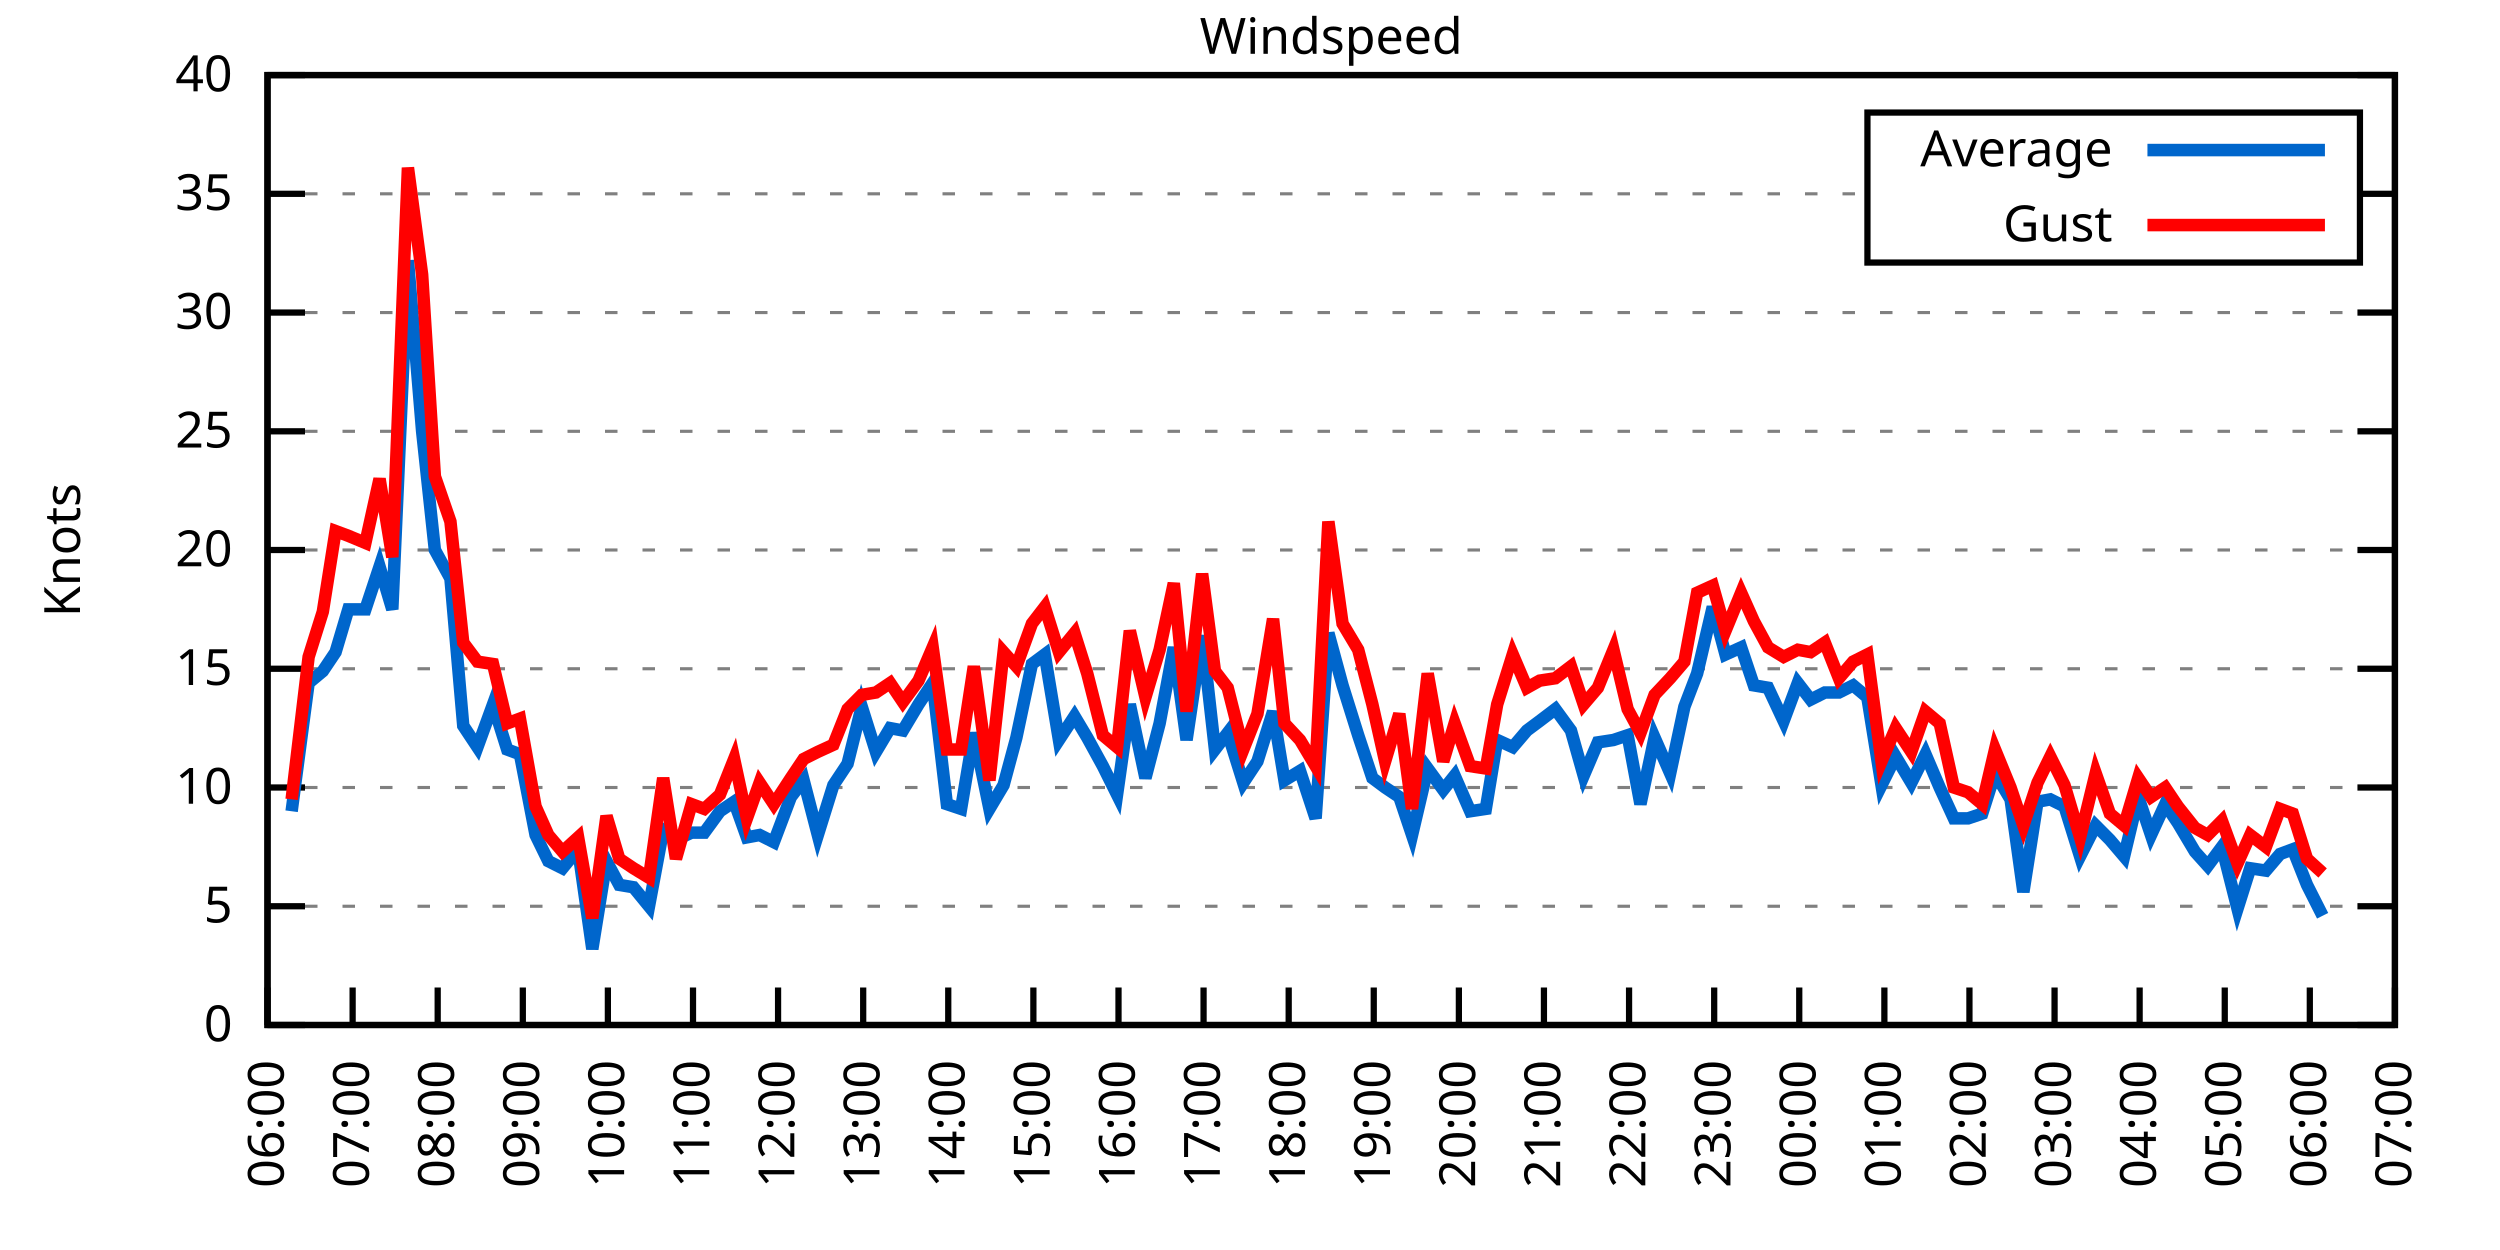
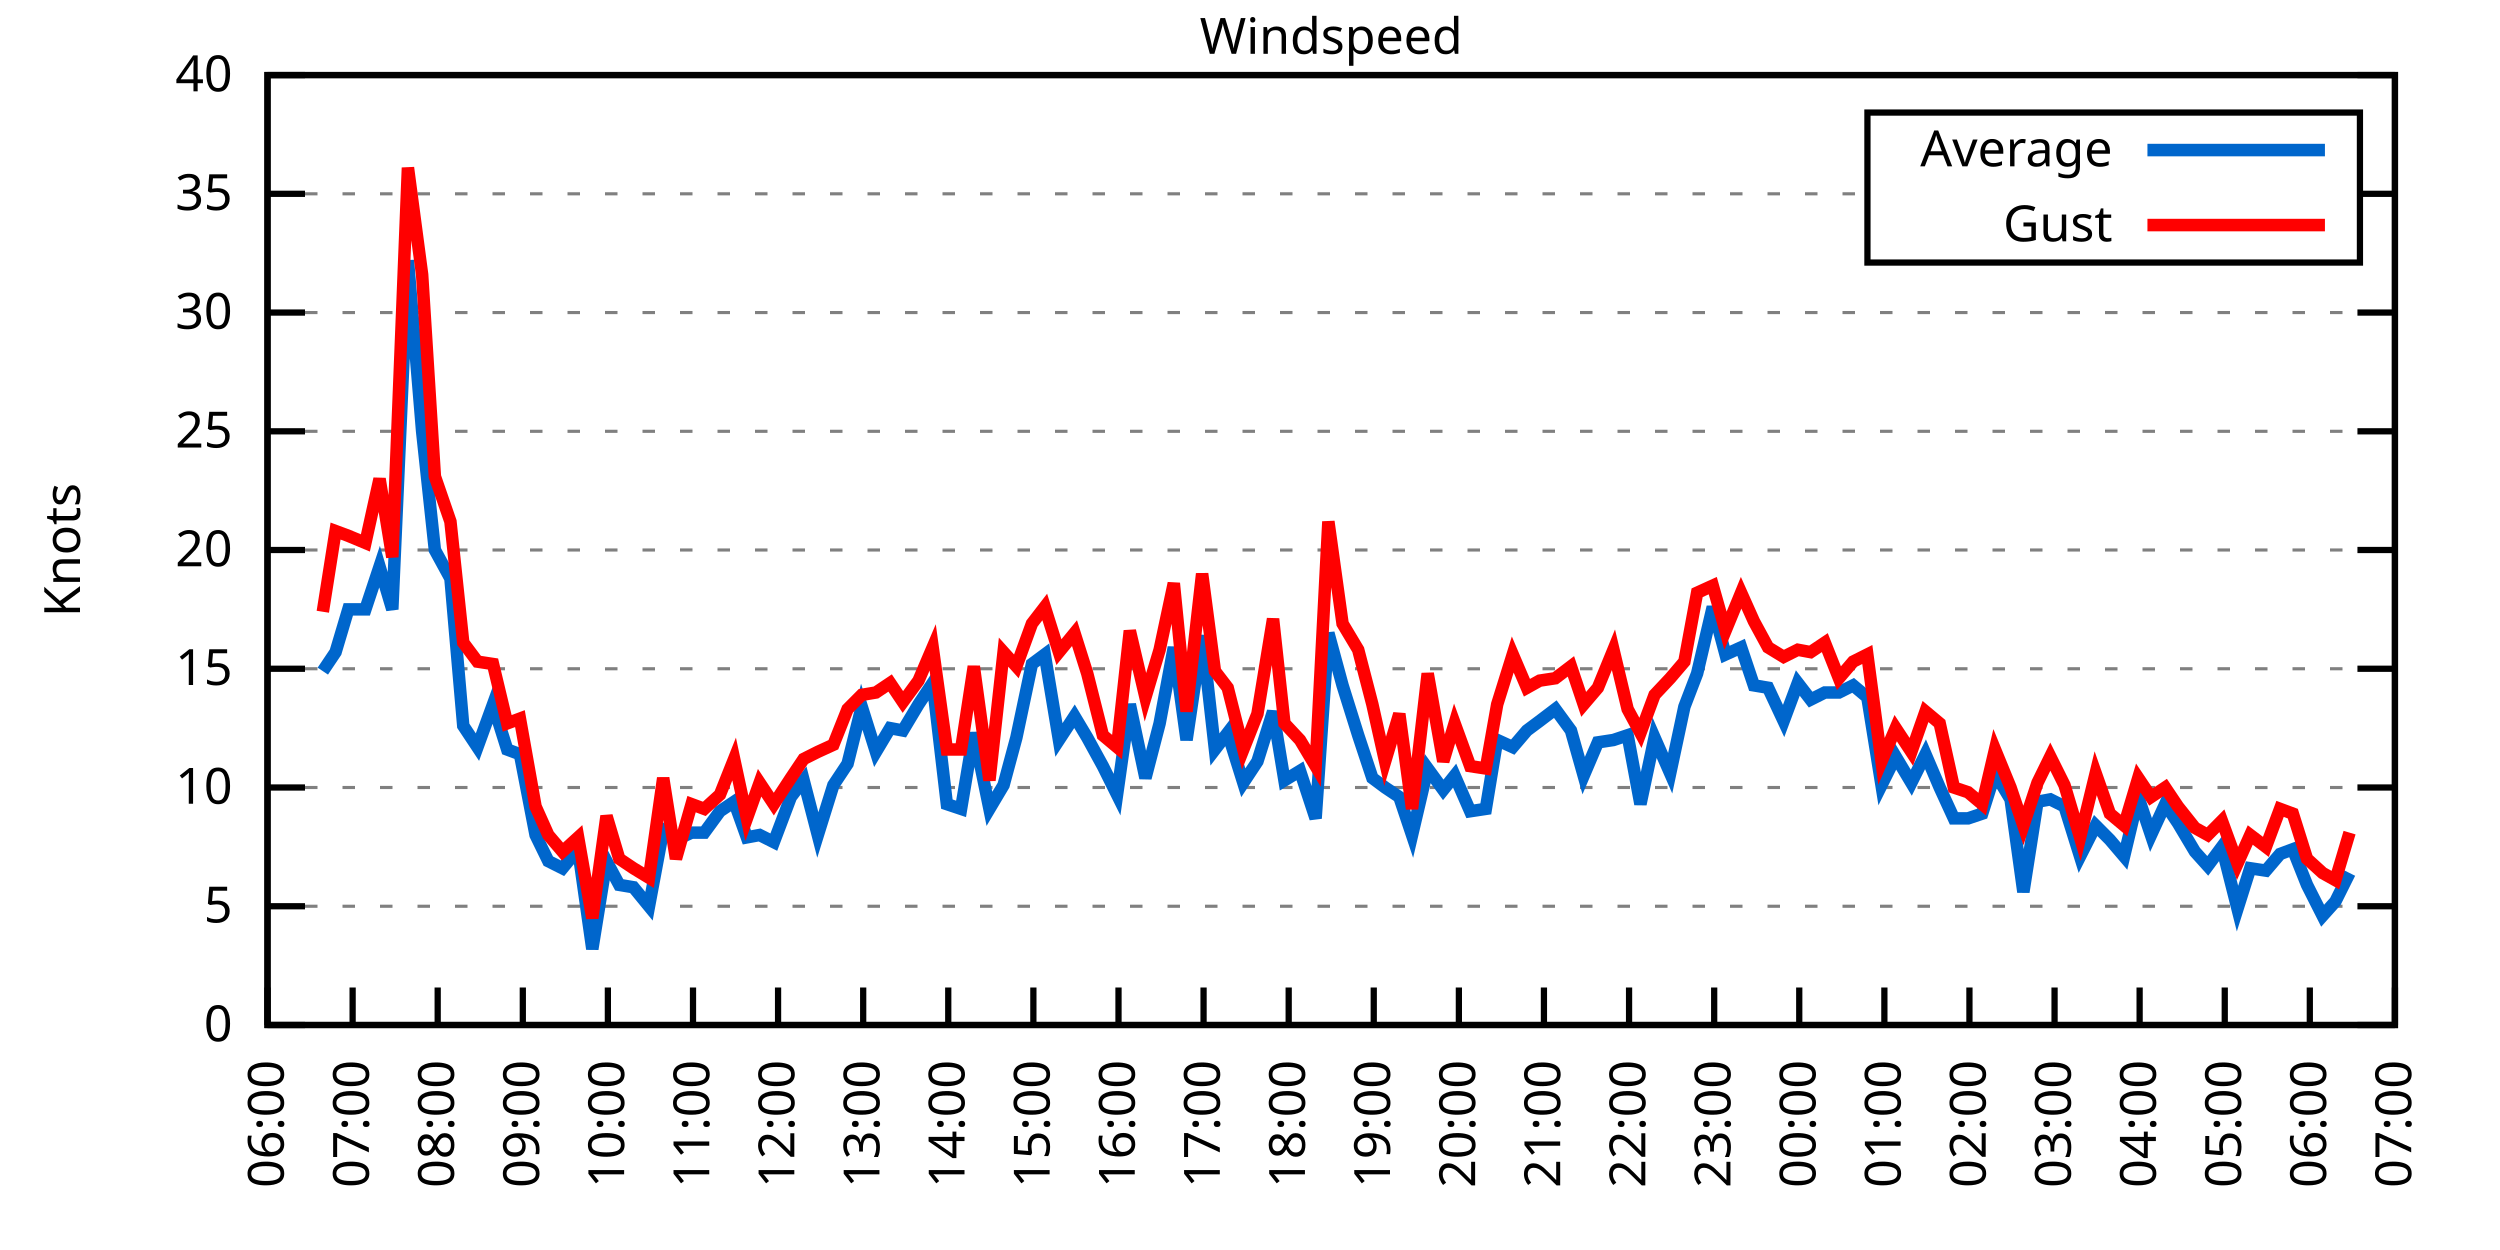
<svg xmlns="http://www.w3.org/2000/svg" xmlns:xlink="http://www.w3.org/1999/xlink" width="400" height="200" viewBox="0 0 400 200">
  <g id="gnuplot_canvas">
    <rect x="0" y="0" width="400" height="200" fill="none" />
    <defs>
      <circle id="gpDot" r="0.5" stroke-width="0.5" stroke="currentColor" />
      <path id="gpPt0" stroke-width="0.333" stroke="currentColor" d="M-1,0 h2 M0,-1 v2" />
      <path id="gpPt1" stroke-width="0.333" stroke="currentColor" d="M-1,-1 L1,1 M1,-1 L-1,1" />
      <path id="gpPt2" stroke-width="0.333" stroke="currentColor" d="M-1,0 L1,0 M0,-1 L0,1 M-1,-1 L1,1 M-1,1 L1,-1" />
      <rect id="gpPt3" stroke-width="0.333" stroke="currentColor" x="-1" y="-1" width="2" height="2" />
      <rect id="gpPt4" stroke-width="0.333" stroke="currentColor" fill="currentColor" x="-1" y="-1" width="2" height="2" />
      <circle id="gpPt5" stroke-width="0.333" stroke="currentColor" cx="0" cy="0" r="1" />
      <use xlink:href="#gpPt5" id="gpPt6" fill="currentColor" stroke="none" />
      <path id="gpPt7" stroke-width="0.333" stroke="currentColor" d="M0,-1.33 L-1.33,0.67 L1.33,0.67 z" />
      <use xlink:href="#gpPt7" id="gpPt8" fill="currentColor" stroke="none" />
      <use xlink:href="#gpPt7" id="gpPt9" stroke="currentColor" transform="rotate(180)" />
      <use xlink:href="#gpPt9" id="gpPt10" fill="currentColor" stroke="none" />
      <use xlink:href="#gpPt3" id="gpPt11" stroke="currentColor" transform="rotate(45)" />
      <use xlink:href="#gpPt11" id="gpPt12" fill="currentColor" stroke="none" />
      <path id="gpPt13" stroke-width="0.333" stroke="currentColor" d="M0,1.330 L1.265,0.411 L0.782,-1.067 L-0.782,-1.076 L-1.265,0.411 z" />
      <use xlink:href="#gpPt13" id="gpPt14" fill="currentColor" stroke="none" />
      <filter id="textbox" filterUnits="objectBoundingBox" x="0" y="0" height="1" width="1">
        <feFlood flood-color="white" flood-opacity="1" result="bgnd" />
        <feComposite in="SourceGraphic" in2="bgnd" operator="atop" />
      </filter>
      <filter id="greybox" filterUnits="objectBoundingBox" x="0" y="0" height="1" width="1">
        <feFlood flood-color="lightgrey" flood-opacity="1" result="grey" />
        <feComposite in="SourceGraphic" in2="grey" operator="atop" />
      </filter>
    </defs>
    <g fill="none" color="white" stroke="currentColor" stroke-width="1.00" stroke-linecap="butt" stroke-linejoin="miter">
</g>
    <g fill="none" color="black" stroke="currentColor" stroke-width="1.00" stroke-linecap="butt" stroke-linejoin="miter">
      <g stroke="none" shape-rendering="crispEdges">
        <polygon fill="rgb(255, 255, 255)" points="42.80,164.00 383.18,164.00 383.18,12.02 42.80,12.02 " />
      </g>
    </g>
    <g fill="none" color="black" stroke="currentColor" stroke-width="1.00" stroke-linecap="butt" stroke-linejoin="miter">
</g>
    <g fill="none" color="black" stroke="black" stroke-width="0.50" stroke-linecap="butt" stroke-linejoin="miter">
</g>
    <g fill="none" color="gray" stroke="currentColor" stroke-width="0.50" stroke-linecap="butt" stroke-linejoin="miter">
      <path stroke="gray" stroke-dasharray="2,4" class="gridline" d="M42.80,164.00 L383.19,164.00  " />
    </g>
    <g fill="none" color="gray" stroke="gray" stroke-width="1.00" stroke-linecap="butt" stroke-linejoin="miter">
</g>
    <g fill="none" color="black" stroke="currentColor" stroke-width="1.00" stroke-linecap="butt" stroke-linejoin="miter">
      <path stroke="black" d="M42.80,164.00 L48.80,164.00 M383.19,164.00 L377.19,164.00  " />
      <g transform="translate(37.20,166.60)" stroke="none" fill="black" font-family="Sans" font-size="8.00" text-anchor="end">
        <text>
          <tspan font-family="Sans"> 0</tspan>
        </text>
      </g>
    </g>
    <g fill="none" color="black" stroke="currentColor" stroke-width="1.00" stroke-linecap="butt" stroke-linejoin="miter">
</g>
    <g fill="none" color="black" stroke="black" stroke-width="0.50" stroke-linecap="butt" stroke-linejoin="miter">
</g>
    <g fill="none" color="gray" stroke="currentColor" stroke-width="0.50" stroke-linecap="butt" stroke-linejoin="miter">
      <path stroke="gray" stroke-dasharray="2,4" class="gridline" d="M42.80,145.00 L383.19,145.00  " />
    </g>
    <g fill="none" color="gray" stroke="gray" stroke-width="1.00" stroke-linecap="butt" stroke-linejoin="miter">
</g>
    <g fill="none" color="black" stroke="currentColor" stroke-width="1.00" stroke-linecap="butt" stroke-linejoin="miter">
      <path stroke="black" d="M42.80,145.00 L48.80,145.00 M383.19,145.00 L377.19,145.00  " />
      <g transform="translate(37.20,147.60)" stroke="none" fill="black" font-family="Sans" font-size="8.00" text-anchor="end">
        <text>
          <tspan font-family="Sans"> 5</tspan>
        </text>
      </g>
    </g>
    <g fill="none" color="black" stroke="currentColor" stroke-width="1.00" stroke-linecap="butt" stroke-linejoin="miter">
</g>
    <g fill="none" color="black" stroke="black" stroke-width="0.50" stroke-linecap="butt" stroke-linejoin="miter">
</g>
    <g fill="none" color="gray" stroke="currentColor" stroke-width="0.50" stroke-linecap="butt" stroke-linejoin="miter">
      <path stroke="gray" stroke-dasharray="2,4" class="gridline" d="M42.80,126.00 L383.19,126.00  " />
    </g>
    <g fill="none" color="gray" stroke="gray" stroke-width="1.00" stroke-linecap="butt" stroke-linejoin="miter">
</g>
    <g fill="none" color="black" stroke="currentColor" stroke-width="1.00" stroke-linecap="butt" stroke-linejoin="miter">
      <path stroke="black" d="M42.80,126.00 L48.80,126.00 M383.19,126.00 L377.19,126.00  " />
      <g transform="translate(37.20,128.60)" stroke="none" fill="black" font-family="Sans" font-size="8.00" text-anchor="end">
        <text>
          <tspan font-family="Sans"> 10</tspan>
        </text>
      </g>
    </g>
    <g fill="none" color="black" stroke="currentColor" stroke-width="1.00" stroke-linecap="butt" stroke-linejoin="miter">
</g>
    <g fill="none" color="black" stroke="black" stroke-width="0.50" stroke-linecap="butt" stroke-linejoin="miter">
</g>
    <g fill="none" color="gray" stroke="currentColor" stroke-width="0.50" stroke-linecap="butt" stroke-linejoin="miter">
      <path stroke="gray" stroke-dasharray="2,4" class="gridline" d="M42.80,107.00 L383.19,107.00  " />
    </g>
    <g fill="none" color="gray" stroke="gray" stroke-width="1.00" stroke-linecap="butt" stroke-linejoin="miter">
</g>
    <g fill="none" color="black" stroke="currentColor" stroke-width="1.00" stroke-linecap="butt" stroke-linejoin="miter">
      <path stroke="black" d="M42.80,107.00 L48.80,107.00 M383.19,107.00 L377.19,107.00  " />
      <g transform="translate(37.20,109.60)" stroke="none" fill="black" font-family="Sans" font-size="8.00" text-anchor="end">
        <text>
          <tspan font-family="Sans"> 15</tspan>
        </text>
      </g>
    </g>
    <g fill="none" color="black" stroke="currentColor" stroke-width="1.00" stroke-linecap="butt" stroke-linejoin="miter">
</g>
    <g fill="none" color="black" stroke="black" stroke-width="0.50" stroke-linecap="butt" stroke-linejoin="miter">
</g>
    <g fill="none" color="gray" stroke="currentColor" stroke-width="0.50" stroke-linecap="butt" stroke-linejoin="miter">
      <path stroke="gray" stroke-dasharray="2,4" class="gridline" d="M42.80,88.00 L383.19,88.00  " />
    </g>
    <g fill="none" color="gray" stroke="gray" stroke-width="1.00" stroke-linecap="butt" stroke-linejoin="miter">
</g>
    <g fill="none" color="black" stroke="currentColor" stroke-width="1.00" stroke-linecap="butt" stroke-linejoin="miter">
      <path stroke="black" d="M42.80,88.00 L48.80,88.00 M383.19,88.00 L377.19,88.00  " />
      <g transform="translate(37.20,90.60)" stroke="none" fill="black" font-family="Sans" font-size="8.00" text-anchor="end">
        <text>
          <tspan font-family="Sans"> 20</tspan>
        </text>
      </g>
    </g>
    <g fill="none" color="black" stroke="currentColor" stroke-width="1.00" stroke-linecap="butt" stroke-linejoin="miter">
</g>
    <g fill="none" color="black" stroke="black" stroke-width="0.50" stroke-linecap="butt" stroke-linejoin="miter">
</g>
    <g fill="none" color="gray" stroke="currentColor" stroke-width="0.50" stroke-linecap="butt" stroke-linejoin="miter">
      <path stroke="gray" stroke-dasharray="2,4" class="gridline" d="M42.80,69.01 L383.19,69.01  " />
    </g>
    <g fill="none" color="gray" stroke="gray" stroke-width="1.00" stroke-linecap="butt" stroke-linejoin="miter">
</g>
    <g fill="none" color="black" stroke="currentColor" stroke-width="1.00" stroke-linecap="butt" stroke-linejoin="miter">
      <path stroke="black" d="M42.80,69.01 L48.80,69.01 M383.19,69.01 L377.19,69.01  " />
      <g transform="translate(37.20,71.61)" stroke="none" fill="black" font-family="Sans" font-size="8.00" text-anchor="end">
        <text>
          <tspan font-family="Sans"> 25</tspan>
        </text>
      </g>
    </g>
    <g fill="none" color="black" stroke="currentColor" stroke-width="1.00" stroke-linecap="butt" stroke-linejoin="miter">
</g>
    <g fill="none" color="black" stroke="black" stroke-width="0.50" stroke-linecap="butt" stroke-linejoin="miter">
</g>
    <g fill="none" color="gray" stroke="currentColor" stroke-width="0.50" stroke-linecap="butt" stroke-linejoin="miter">
      <path stroke="gray" stroke-dasharray="2,4" class="gridline" d="M42.80,50.01 L383.19,50.01  " />
    </g>
    <g fill="none" color="gray" stroke="gray" stroke-width="1.00" stroke-linecap="butt" stroke-linejoin="miter">
</g>
    <g fill="none" color="black" stroke="currentColor" stroke-width="1.00" stroke-linecap="butt" stroke-linejoin="miter">
      <path stroke="black" d="M42.80,50.01 L48.80,50.01 M383.19,50.01 L377.19,50.01  " />
      <g transform="translate(37.20,52.61)" stroke="none" fill="black" font-family="Sans" font-size="8.00" text-anchor="end">
        <text>
          <tspan font-family="Sans"> 30</tspan>
        </text>
      </g>
    </g>
    <g fill="none" color="black" stroke="currentColor" stroke-width="1.00" stroke-linecap="butt" stroke-linejoin="miter">
</g>
    <g fill="none" color="black" stroke="black" stroke-width="0.50" stroke-linecap="butt" stroke-linejoin="miter">
</g>
    <g fill="none" color="gray" stroke="currentColor" stroke-width="0.50" stroke-linecap="butt" stroke-linejoin="miter">
      <path stroke="gray" stroke-dasharray="2,4" class="gridline" d="M42.80,31.01 L298.79,31.01 M377.59,31.01 L383.19,31.01  " />
    </g>
    <g fill="none" color="gray" stroke="gray" stroke-width="1.00" stroke-linecap="butt" stroke-linejoin="miter">
</g>
    <g fill="none" color="black" stroke="currentColor" stroke-width="1.00" stroke-linecap="butt" stroke-linejoin="miter">
      <path stroke="black" d="M42.80,31.01 L48.80,31.01 M383.19,31.01 L377.19,31.01  " />
      <g transform="translate(37.20,33.61)" stroke="none" fill="black" font-family="Sans" font-size="8.00" text-anchor="end">
        <text>
          <tspan font-family="Sans"> 35</tspan>
        </text>
      </g>
    </g>
    <g fill="none" color="black" stroke="currentColor" stroke-width="1.00" stroke-linecap="butt" stroke-linejoin="miter">
</g>
    <g fill="none" color="black" stroke="black" stroke-width="0.50" stroke-linecap="butt" stroke-linejoin="miter">
</g>
    <g fill="none" color="gray" stroke="currentColor" stroke-width="0.50" stroke-linecap="butt" stroke-linejoin="miter">
      <path stroke="gray" stroke-dasharray="2,4" class="gridline" d="M42.80,12.01 L383.19,12.01  " />
    </g>
    <g fill="none" color="gray" stroke="gray" stroke-width="1.00" stroke-linecap="butt" stroke-linejoin="miter">
</g>
    <g fill="none" color="black" stroke="currentColor" stroke-width="1.00" stroke-linecap="butt" stroke-linejoin="miter">
      <path stroke="black" d="M42.80,12.01 L48.80,12.01 M383.19,12.01 L377.19,12.01  " />
      <g transform="translate(37.20,14.61)" stroke="none" fill="black" font-family="Sans" font-size="8.00" text-anchor="end">
        <text>
          <tspan font-family="Sans"> 40</tspan>
        </text>
      </g>
    </g>
    <g fill="none" color="black" stroke="currentColor" stroke-width="1.00" stroke-linecap="butt" stroke-linejoin="miter">
      <path stroke="black" d="M42.80,164.00 L42.80,158.00  " />
      <g transform="translate(45.40,169.60) rotate(270.00)" stroke="none" fill="black" font-family="Sans" font-size="8.00" text-anchor="end">
        <text>
          <tspan font-family="Sans">06:00</tspan>
        </text>
      </g>
    </g>
    <g fill="none" color="black" stroke="currentColor" stroke-width="1.00" stroke-linecap="butt" stroke-linejoin="miter">
      <path stroke="black" d="M56.42,164.00 L56.42,158.00  " />
      <g transform="translate(59.02,169.60) rotate(270.00)" stroke="none" fill="black" font-family="Sans" font-size="8.00" text-anchor="end">
        <text>
          <tspan font-family="Sans">07:00</tspan>
        </text>
      </g>
    </g>
    <g fill="none" color="black" stroke="currentColor" stroke-width="1.00" stroke-linecap="butt" stroke-linejoin="miter">
      <path stroke="black" d="M70.03,164.00 L70.03,158.00  " />
      <g transform="translate(72.63,169.60) rotate(270.00)" stroke="none" fill="black" font-family="Sans" font-size="8.00" text-anchor="end">
        <text>
          <tspan font-family="Sans">08:00</tspan>
        </text>
      </g>
    </g>
    <g fill="none" color="black" stroke="currentColor" stroke-width="1.00" stroke-linecap="butt" stroke-linejoin="miter">
      <path stroke="black" d="M83.65,164.00 L83.65,158.00  " />
      <g transform="translate(86.25,169.60) rotate(270.00)" stroke="none" fill="black" font-family="Sans" font-size="8.00" text-anchor="end">
        <text>
          <tspan font-family="Sans">09:00</tspan>
        </text>
      </g>
    </g>
    <g fill="none" color="black" stroke="currentColor" stroke-width="1.00" stroke-linecap="butt" stroke-linejoin="miter">
      <path stroke="black" d="M97.26,164.00 L97.26,158.00  " />
      <g transform="translate(99.86,169.60) rotate(270.00)" stroke="none" fill="black" font-family="Sans" font-size="8.00" text-anchor="end">
        <text>
          <tspan font-family="Sans">10:00</tspan>
        </text>
      </g>
    </g>
    <g fill="none" color="black" stroke="currentColor" stroke-width="1.00" stroke-linecap="butt" stroke-linejoin="miter">
      <path stroke="black" d="M110.88,164.00 L110.88,158.00  " />
      <g transform="translate(113.48,169.60) rotate(270.00)" stroke="none" fill="black" font-family="Sans" font-size="8.00" text-anchor="end">
        <text>
          <tspan font-family="Sans">11:00</tspan>
        </text>
      </g>
    </g>
    <g fill="none" color="black" stroke="currentColor" stroke-width="1.00" stroke-linecap="butt" stroke-linejoin="miter">
      <path stroke="black" d="M124.49,164.00 L124.49,158.00  " />
      <g transform="translate(127.09,169.60) rotate(270.00)" stroke="none" fill="black" font-family="Sans" font-size="8.00" text-anchor="end">
        <text>
          <tspan font-family="Sans">12:00</tspan>
        </text>
      </g>
    </g>
    <g fill="none" color="black" stroke="currentColor" stroke-width="1.00" stroke-linecap="butt" stroke-linejoin="miter">
      <path stroke="black" d="M138.11,164.00 L138.11,158.00  " />
      <g transform="translate(140.71,169.60) rotate(270.00)" stroke="none" fill="black" font-family="Sans" font-size="8.00" text-anchor="end">
        <text>
          <tspan font-family="Sans">13:00</tspan>
        </text>
      </g>
    </g>
    <g fill="none" color="black" stroke="currentColor" stroke-width="1.00" stroke-linecap="butt" stroke-linejoin="miter">
      <path stroke="black" d="M151.72,164.00 L151.72,158.00  " />
      <g transform="translate(154.32,169.60) rotate(270.00)" stroke="none" fill="black" font-family="Sans" font-size="8.00" text-anchor="end">
        <text>
          <tspan font-family="Sans">14:00</tspan>
        </text>
      </g>
    </g>
    <g fill="none" color="black" stroke="currentColor" stroke-width="1.00" stroke-linecap="butt" stroke-linejoin="miter">
      <path stroke="black" d="M165.34,164.00 L165.34,158.00  " />
      <g transform="translate(167.94,169.60) rotate(270.00)" stroke="none" fill="black" font-family="Sans" font-size="8.00" text-anchor="end">
        <text>
          <tspan font-family="Sans">15:00</tspan>
        </text>
      </g>
    </g>
    <g fill="none" color="black" stroke="currentColor" stroke-width="1.00" stroke-linecap="butt" stroke-linejoin="miter">
      <path stroke="black" d="M178.96,164.00 L178.96,158.00  " />
      <g transform="translate(181.56,169.60) rotate(270.00)" stroke="none" fill="black" font-family="Sans" font-size="8.00" text-anchor="end">
        <text>
          <tspan font-family="Sans">16:00</tspan>
        </text>
      </g>
    </g>
    <g fill="none" color="black" stroke="currentColor" stroke-width="1.00" stroke-linecap="butt" stroke-linejoin="miter">
      <path stroke="black" d="M192.57,164.00 L192.57,158.00  " />
      <g transform="translate(195.17,169.60) rotate(270.00)" stroke="none" fill="black" font-family="Sans" font-size="8.00" text-anchor="end">
        <text>
          <tspan font-family="Sans">17:00</tspan>
        </text>
      </g>
    </g>
    <g fill="none" color="black" stroke="currentColor" stroke-width="1.00" stroke-linecap="butt" stroke-linejoin="miter">
      <path stroke="black" d="M206.19,164.00 L206.19,158.00  " />
      <g transform="translate(208.79,169.60) rotate(270.00)" stroke="none" fill="black" font-family="Sans" font-size="8.00" text-anchor="end">
        <text>
          <tspan font-family="Sans">18:00</tspan>
        </text>
      </g>
    </g>
    <g fill="none" color="black" stroke="currentColor" stroke-width="1.00" stroke-linecap="butt" stroke-linejoin="miter">
      <path stroke="black" d="M219.80,164.00 L219.80,158.00  " />
      <g transform="translate(222.40,169.60) rotate(270.00)" stroke="none" fill="black" font-family="Sans" font-size="8.00" text-anchor="end">
        <text>
          <tspan font-family="Sans">19:00</tspan>
        </text>
      </g>
    </g>
    <g fill="none" color="black" stroke="currentColor" stroke-width="1.00" stroke-linecap="butt" stroke-linejoin="miter">
      <path stroke="black" d="M233.42,164.00 L233.42,158.00  " />
      <g transform="translate(236.02,169.60) rotate(270.00)" stroke="none" fill="black" font-family="Sans" font-size="8.00" text-anchor="end">
        <text>
          <tspan font-family="Sans">20:00</tspan>
        </text>
      </g>
    </g>
    <g fill="none" color="black" stroke="currentColor" stroke-width="1.00" stroke-linecap="butt" stroke-linejoin="miter">
      <path stroke="black" d="M247.03,164.00 L247.03,158.00  " />
      <g transform="translate(249.63,169.60) rotate(270.00)" stroke="none" fill="black" font-family="Sans" font-size="8.00" text-anchor="end">
        <text>
          <tspan font-family="Sans">21:00</tspan>
        </text>
      </g>
    </g>
    <g fill="none" color="black" stroke="currentColor" stroke-width="1.00" stroke-linecap="butt" stroke-linejoin="miter">
      <path stroke="black" d="M260.65,164.00 L260.65,158.00  " />
      <g transform="translate(263.25,169.60) rotate(270.00)" stroke="none" fill="black" font-family="Sans" font-size="8.00" text-anchor="end">
        <text>
          <tspan font-family="Sans">22:00</tspan>
        </text>
      </g>
    </g>
    <g fill="none" color="black" stroke="currentColor" stroke-width="1.00" stroke-linecap="butt" stroke-linejoin="miter">
      <path stroke="black" d="M274.27,164.00 L274.27,158.00  " />
      <g transform="translate(276.87,169.60) rotate(270.00)" stroke="none" fill="black" font-family="Sans" font-size="8.00" text-anchor="end">
        <text>
          <tspan font-family="Sans">23:00</tspan>
        </text>
      </g>
    </g>
    <g fill="none" color="black" stroke="currentColor" stroke-width="1.00" stroke-linecap="butt" stroke-linejoin="miter">
      <path stroke="black" d="M287.88,164.00 L287.88,158.00  " />
      <g transform="translate(290.48,169.60) rotate(270.00)" stroke="none" fill="black" font-family="Sans" font-size="8.00" text-anchor="end">
        <text>
          <tspan font-family="Sans">00:00</tspan>
        </text>
      </g>
    </g>
    <g fill="none" color="black" stroke="currentColor" stroke-width="1.00" stroke-linecap="butt" stroke-linejoin="miter">
      <path stroke="black" d="M301.50,164.00 L301.50,158.00  " />
      <g transform="translate(304.10,169.60) rotate(270.00)" stroke="none" fill="black" font-family="Sans" font-size="8.00" text-anchor="end">
        <text>
          <tspan font-family="Sans">01:00</tspan>
        </text>
      </g>
    </g>
    <g fill="none" color="black" stroke="currentColor" stroke-width="1.00" stroke-linecap="butt" stroke-linejoin="miter">
      <path stroke="black" d="M315.11,164.00 L315.11,158.00  " />
      <g transform="translate(317.71,169.60) rotate(270.00)" stroke="none" fill="black" font-family="Sans" font-size="8.00" text-anchor="end">
        <text>
          <tspan font-family="Sans">02:00</tspan>
        </text>
      </g>
    </g>
    <g fill="none" color="black" stroke="currentColor" stroke-width="1.00" stroke-linecap="butt" stroke-linejoin="miter">
      <path stroke="black" d="M328.73,164.00 L328.73,158.00  " />
      <g transform="translate(331.33,169.60) rotate(270.00)" stroke="none" fill="black" font-family="Sans" font-size="8.00" text-anchor="end">
        <text>
          <tspan font-family="Sans">03:00</tspan>
        </text>
      </g>
    </g>
    <g fill="none" color="black" stroke="currentColor" stroke-width="1.00" stroke-linecap="butt" stroke-linejoin="miter">
      <path stroke="black" d="M342.34,164.00 L342.34,158.00  " />
      <g transform="translate(344.94,169.60) rotate(270.00)" stroke="none" fill="black" font-family="Sans" font-size="8.00" text-anchor="end">
        <text>
          <tspan font-family="Sans">04:00</tspan>
        </text>
      </g>
    </g>
    <g fill="none" color="black" stroke="currentColor" stroke-width="1.00" stroke-linecap="butt" stroke-linejoin="miter">
      <path stroke="black" d="M355.96,164.00 L355.96,158.00  " />
      <g transform="translate(358.56,169.60) rotate(270.00)" stroke="none" fill="black" font-family="Sans" font-size="8.00" text-anchor="end">
        <text>
          <tspan font-family="Sans">05:00</tspan>
        </text>
      </g>
    </g>
    <g fill="none" color="black" stroke="currentColor" stroke-width="1.00" stroke-linecap="butt" stroke-linejoin="miter">
      <path stroke="black" d="M369.57,164.00 L369.57,158.00  " />
      <g transform="translate(372.17,169.60) rotate(270.00)" stroke="none" fill="black" font-family="Sans" font-size="8.00" text-anchor="end">
        <text>
          <tspan font-family="Sans">06:00</tspan>
        </text>
      </g>
    </g>
    <g fill="none" color="black" stroke="currentColor" stroke-width="1.00" stroke-linecap="butt" stroke-linejoin="miter">
      <path stroke="black" d="M383.19,164.00 L383.19,158.00  " />
      <g transform="translate(385.79,169.60) rotate(270.00)" stroke="none" fill="black" font-family="Sans" font-size="8.00" text-anchor="end">
        <text>
          <tspan font-family="Sans">07:00</tspan>
        </text>
      </g>
    </g>
    <g fill="none" color="black" stroke="currentColor" stroke-width="1.00" stroke-linecap="butt" stroke-linejoin="miter">
</g>
    <g fill="none" color="black" stroke="currentColor" stroke-width="1.00" stroke-linecap="butt" stroke-linejoin="miter">
      <path stroke="black" d="M42.80,12.01 L42.80,164.00 L383.19,164.00 L383.19,12.01 L42.80,12.01 Z  " />
    </g>
    <g fill="none" color="black" stroke="currentColor" stroke-width="1.00" stroke-linecap="butt" stroke-linejoin="miter">
</g>
    <g fill="none" color="black" stroke="currentColor" stroke-width="1.00" stroke-linecap="butt" stroke-linejoin="miter">
      <path stroke="black" d="M298.79,42.01 L298.79,18.01 L377.59,18.01 L377.59,42.01 L298.79,42.01 Z  " />
    </g>
    <g id="Windspeed_plot_1">
      <g fill="none" color="white" stroke="black" stroke-width="2.00" stroke-linecap="butt" stroke-linejoin="miter">
</g>
      <g fill="none" color="black" stroke="currentColor" stroke-width="2.00" stroke-linecap="butt" stroke-linejoin="miter">
        <g transform="translate(337.99,26.61)" stroke="none" fill="black" font-family="Sans" font-size="8.00" text-anchor="end">
          <text>
            <tspan font-family="Sans">Average</tspan>
          </text>
        </g>
      </g>
      <g fill="none" color="black" stroke="currentColor" stroke-width="2.00" stroke-linecap="butt" stroke-linejoin="miter">
-         <path stroke="rgb(  0, 102, 204)" d="M343.59,24.01 L371.99,24.01 M46.66,129.80 L49.38,109.28 L51.65,107.38 L53.69,104.34 L55.73,97.50 L58.46,97.50   L60.73,90.66 L62.77,97.50 L65.27,41.65 L67.54,69.01 L69.58,88.00 L72.07,92.56 L74.12,116.12 L76.39,119.54   L78.88,112.70 L81.15,119.92 L83.19,120.68 L85.69,133.60 L87.73,137.78 L90.00,138.92 L92.50,135.88 L94.77,151.84   L97.04,137.78 L99.08,141.58 L101.35,141.96 L103.84,145.00 L106.11,132.84 L108.15,134.36 L110.65,133.22 L112.69,133.22   L115.19,129.80 L117.46,128.28 L119.50,133.98 L121.54,133.60 L123.81,134.74 L126.54,127.52 L128.58,124.86 L130.85,133.60   L133.34,125.62 L135.61,122.20 L137.88,113.08 L140.15,120.30 L142.42,116.50 L144.46,116.88 L146.96,112.70 L149.23,109.28   L151.50,128.66 L153.77,129.42 L155.81,117.26 L158.31,129.42 L160.57,125.62 L162.62,118.02 L165.11,106.24 L167.16,104.72   L169.43,118.40 L171.92,114.60 L173.96,118.02 L176.46,122.58 L178.73,127.14 L180.77,112.70 L183.27,124.48 L185.54,115.74   L187.81,103.58 L189.85,118.40 L192.34,101.68 L194.39,119.92 L196.43,117.26 L198.93,125.24 L201.19,121.82 L203.69,113.84   L205.51,124.86 L208.00,123.34 L210.50,130.94 L212.54,101.30 L214.81,109.66 L217.31,117.64 L219.58,124.48 L221.62,126.00   L223.89,127.52 L225.93,133.60 L228.43,122.96 L230.92,126.38 L232.74,124.10 L235.23,129.80 L237.73,129.42 L239.55,118.40   L242.04,119.54 L244.31,116.88 L246.35,115.36 L248.85,113.46 L251.35,116.88 L253.39,124.10 L255.66,118.78 L258.15,118.40   L260.42,117.64 L262.47,128.66 L264.73,118.02 L267.23,123.72 L269.50,113.08 L271.54,107.76 L274.04,97.12 L276.08,104.72   L278.58,103.58 L280.62,109.66 L282.89,110.04 L285.38,115.36 L287.65,109.28 L289.70,111.94 L291.97,110.80 L294.23,110.80   L296.50,109.66 L298.77,111.56 L301.04,125.62 L303.31,121.06 L305.81,125.24 L308.08,120.68 L310.35,126.00 L312.62,130.94   L314.89,130.94 L317.15,130.18 L319.20,123.72 L321.69,127.90 L323.74,142.72 L326.00,128.28 L328.05,127.90 L330.32,129.04   L332.81,137.02 L335.31,132.08 L337.58,134.36 L339.85,137.02 L342.12,127.52 L344.16,133.60 L346.43,128.66 L348.47,131.70   L351.19,136.26 L353.24,138.54 L355.50,135.50 L358.00,145.38 L360.04,138.92 L362.54,139.30 L364.81,136.64 L366.85,135.88   L369.12,141.58 L371.62,146.52  " />
+         <path stroke="rgb(  0, 102, 204)" d="M343.59,24.01 L371.99,24.01 M51.65,107.38 L53.69,104.34 L55.73,97.50 L58.46,97.50 L60.73,90.66 L62.77,97.50   L65.27,41.65 L67.54,69.01 L69.58,88.00 L72.07,92.56 L74.12,116.12 L76.39,119.54 L78.88,112.70 L81.15,119.92   L83.19,120.68 L85.69,133.60 L87.73,137.78 L90.00,138.92 L92.50,135.88 L94.77,151.84 L97.04,137.78 L99.08,141.58   L101.35,141.96 L103.84,145.00 L106.11,132.84 L108.15,134.36 L110.65,133.22 L112.69,133.22 L115.19,129.80 L117.46,128.28   L119.50,133.98 L121.54,133.60 L123.81,134.74 L126.54,127.52 L128.58,124.86 L130.85,133.60 L133.34,125.62 L135.61,122.20   L137.88,113.08 L140.15,120.30 L142.42,116.50 L144.46,116.88 L146.96,112.70 L149.23,109.28 L151.50,128.66 L153.77,129.42   L155.81,117.26 L158.31,129.42 L160.57,125.62 L162.62,118.02 L165.11,106.24 L167.16,104.72 L169.43,118.40 L171.92,114.60   L173.96,118.02 L176.46,122.58 L178.73,127.14 L180.77,112.70 L183.27,124.48 L185.54,115.74 L187.81,103.58 L189.85,118.40   L192.34,101.68 L194.39,119.92 L196.43,117.26 L198.93,125.24 L201.19,121.82 L203.69,113.84 L205.51,124.86 L208.00,123.34   L210.50,130.94 L212.54,101.30 L214.81,109.66 L217.31,117.64 L219.58,124.48 L221.62,126.00 L223.89,127.52 L225.93,133.60   L228.43,122.96 L230.92,126.38 L232.74,124.10 L235.23,129.80 L237.73,129.42 L239.55,118.40 L242.04,119.54 L244.31,116.88   L246.35,115.36 L248.85,113.46 L251.35,116.88 L253.39,124.10 L255.66,118.78 L258.15,118.40 L260.42,117.64 L262.47,128.66   L264.73,118.02 L267.23,123.72 L269.50,113.08 L271.54,107.76 L274.04,97.12 L276.08,104.72 L278.58,103.58 L280.62,109.66   L282.89,110.04 L285.38,115.36 L287.65,109.28 L289.70,111.94 L291.97,110.80 L294.23,110.80 L296.50,109.66 L298.77,111.56   L301.04,125.62 L303.31,121.06 L305.81,125.24 L308.08,120.68 L310.35,126.00 L312.62,130.94 L314.89,130.94 L317.15,130.18   L319.20,123.72 L321.69,127.90 L323.74,142.72 L326.00,128.28 L328.05,127.90 L330.32,129.04 L332.81,137.02 L335.31,132.08   L337.58,134.36 L339.85,137.02 L342.12,127.52 L344.16,133.60 L346.43,128.66 L348.47,131.70 L351.19,136.26 L353.24,138.54   L355.50,135.50 L358.00,145.38 L360.04,138.92 L362.54,139.30 L364.81,136.64 L366.85,135.88 L369.12,141.58 L371.62,146.52   L373.66,144.24 L375.93,139.68  " />
      </g>
    </g>
    <g id="Windspeed_plot_2">
      <g fill="none" color="black" stroke="currentColor" stroke-width="2.00" stroke-linecap="butt" stroke-linejoin="miter">
        <g transform="translate(337.99,38.61)" stroke="none" fill="black" font-family="Sans" font-size="8.00" text-anchor="end">
          <text>
            <tspan font-family="Sans">Gust</tspan>
          </text>
        </g>
      </g>
      <g fill="none" color="black" stroke="currentColor" stroke-width="2.00" stroke-linecap="butt" stroke-linejoin="miter">
-         <path stroke="rgb(255,   0,   0)" d="M343.59,36.01 L371.99,36.01 M46.66,127.90 L49.38,105.10 L51.65,97.88 L53.69,84.97 L55.73,85.73 L58.46,86.87   L60.73,76.61 L62.77,89.14 L65.27,26.83 L67.54,43.93 L69.58,76.23 L72.07,83.45 L74.12,102.82 L76.39,105.86   L78.88,106.24 L81.15,115.74 L83.19,114.98 L85.69,129.04 L87.73,133.60 L90.00,136.26 L92.50,133.98 L94.77,146.90   L97.04,130.56 L99.08,137.40 L101.35,138.92 L103.84,140.44 L106.11,124.48 L108.15,137.40 L110.65,128.66 L112.69,129.42   L115.19,127.14 L117.46,121.44 L119.50,130.94 L121.54,125.24 L123.81,128.66 L126.54,124.48 L128.58,121.44 L130.85,120.30   L133.34,119.16 L135.61,113.46 L137.88,111.18 L140.15,110.80 L142.42,109.28 L144.46,112.32 L146.96,108.90 L149.23,103.58   L151.50,119.92 L153.77,119.92 L155.81,106.62 L158.31,124.86 L160.57,104.34 L162.62,106.62 L165.11,99.78 L167.16,97.12   L169.43,104.34 L171.92,101.30 L173.96,107.76 L176.46,117.64 L178.73,119.54 L180.77,100.92 L183.27,111.56 L185.54,103.96   L187.81,93.32 L189.85,113.84 L192.34,91.80 L194.39,107.38 L196.43,110.04 L198.93,119.92 L201.19,114.22 L203.69,99.02   L205.51,115.74 L208.00,118.40 L210.50,122.58 L212.54,83.45 L214.81,99.78 L217.31,103.96 L219.58,112.70 L221.62,121.82   L223.89,114.22 L225.93,129.42 L228.43,107.76 L230.92,121.82 L232.74,115.74 L235.23,122.58 L237.73,122.96 L239.55,112.70   L242.04,104.72 L244.31,110.04 L246.35,108.90 L248.85,108.52 L251.35,106.62 L253.39,112.70 L255.66,110.04 L258.15,103.96   L260.42,113.46 L262.47,117.26 L264.73,111.18 L267.23,108.52 L269.50,105.86 L271.54,94.84 L274.04,93.70 L276.08,100.92   L278.58,94.84 L280.62,99.40 L282.89,103.58 L285.38,105.10 L287.65,103.96 L289.70,104.34 L291.97,102.82 L294.23,108.52   L296.50,105.86 L298.77,104.72 L301.04,121.82 L303.31,116.50 L305.81,120.30 L308.08,113.84 L310.35,115.74 L312.62,126.00   L314.89,126.76 L317.15,128.66 L319.20,119.92 L321.69,126.00 L323.74,132.08 L326.00,125.24 L328.05,121.06 L330.32,125.62   L332.81,133.98 L335.31,123.72 L337.58,130.18 L339.85,132.08 L342.12,124.48 L344.16,127.52 L346.43,126.00 L348.47,129.04   L351.19,132.46 L353.24,133.60 L355.50,131.32 L358.00,138.16 L360.04,133.60 L362.54,135.50 L364.81,129.42 L366.85,130.18   L369.12,137.40 L371.62,139.68  " />
+         <path stroke="rgb(255,   0,   0)" d="M343.59,36.01 L371.99,36.01 M51.65,97.88 L53.69,84.97 L55.73,85.73 L58.46,86.87 L60.73,76.61 L62.77,89.14   L65.27,26.83 L67.54,43.93 L69.58,76.23 L72.07,83.45 L74.12,102.82 L76.39,105.86 L78.88,106.24 L81.15,115.74   L83.19,114.98 L85.69,129.04 L87.73,133.60 L90.00,136.26 L92.50,133.98 L94.77,146.90 L97.04,130.56 L99.08,137.40   L101.35,138.92 L103.84,140.44 L106.11,124.48 L108.15,137.40 L110.65,128.66 L112.69,129.42 L115.19,127.14 L117.46,121.44   L119.50,130.94 L121.54,125.24 L123.81,128.66 L126.54,124.48 L128.58,121.44 L130.85,120.30 L133.34,119.16 L135.61,113.46   L137.88,111.18 L140.15,110.80 L142.42,109.28 L144.46,112.32 L146.96,108.90 L149.23,103.58 L151.50,119.92 L153.77,119.92   L155.81,106.62 L158.31,124.86 L160.57,104.34 L162.62,106.62 L165.11,99.78 L167.16,97.12 L169.43,104.34 L171.92,101.30   L173.96,107.76 L176.46,117.64 L178.73,119.54 L180.77,100.92 L183.27,111.56 L185.54,103.96 L187.81,93.32 L189.85,113.84   L192.34,91.80 L194.39,107.38 L196.43,110.04 L198.93,119.92 L201.19,114.22 L203.69,99.02 L205.51,115.74 L208.00,118.40   L210.50,122.58 L212.54,83.45 L214.81,99.78 L217.31,103.96 L219.58,112.70 L221.62,121.82 L223.89,114.22 L225.93,129.42   L228.43,107.76 L230.92,121.82 L232.74,115.74 L235.23,122.58 L237.73,122.96 L239.55,112.70 L242.04,104.72 L244.31,110.04   L246.35,108.90 L248.85,108.52 L251.35,106.62 L253.39,112.70 L255.66,110.04 L258.15,103.96 L260.42,113.46 L262.47,117.26   L264.73,111.18 L267.23,108.52 L269.50,105.86 L271.54,94.84 L274.04,93.70 L276.08,100.92 L278.58,94.84 L280.62,99.40   L282.89,103.58 L285.38,105.10 L287.65,103.96 L289.70,104.34 L291.97,102.82 L294.23,108.52 L296.50,105.86 L298.77,104.72   L301.04,121.82 L303.31,116.50 L305.81,120.30 L308.08,113.84 L310.35,115.74 L312.62,126.00 L314.89,126.76 L317.15,128.66   L319.20,119.92 L321.69,126.00 L323.74,132.08 L326.00,125.24 L328.05,121.06 L330.32,125.62 L332.81,133.98 L335.31,123.72   L337.58,130.18 L339.85,132.08 L342.12,124.48 L344.16,127.52 L346.43,126.00 L348.47,129.04 L351.19,132.46 L353.24,133.60   L355.50,131.32 L358.00,138.16 L360.04,133.60 L362.54,135.50 L364.81,129.42 L366.85,130.18 L369.12,137.40 L371.62,139.68   L373.66,140.82 L375.93,133.22  " />
      </g>
    </g>
    <g fill="none" color="black" stroke="currentColor" stroke-width="2.00" stroke-linecap="butt" stroke-linejoin="miter">
</g>
    <g fill="none" color="black" stroke="black" stroke-width="1.00" stroke-linecap="butt" stroke-linejoin="miter">
</g>
    <g fill="none" color="black" stroke="currentColor" stroke-width="1.00" stroke-linecap="butt" stroke-linejoin="miter">
      <path stroke="black" d="M42.80,12.01 L42.80,164.00 L383.19,164.00 L383.19,12.01 L42.80,12.01 Z  " />
      <g transform="translate(12.80,88.01) rotate(270.00)" stroke="none" fill="black" font-family="Sans" font-size="8.00" text-anchor="middle">
        <text>
          <tspan font-family="Sans">Knots</tspan>
        </text>
      </g>
    </g>
    <g fill="none" color="black" stroke="currentColor" stroke-width="1.00" stroke-linecap="butt" stroke-linejoin="miter">
</g>
    <g fill="none" color="black" stroke="currentColor" stroke-width="1.00" stroke-linecap="butt" stroke-linejoin="miter">
      <g transform="translate(212.99,8.61)" stroke="none" fill="black" font-family="Sans" font-size="8.00" text-anchor="middle">
        <text>
          <tspan font-family="Sans">Windspeed</tspan>
        </text>
      </g>
    </g>
    <g fill="none" color="black" stroke="currentColor" stroke-width="1.00" stroke-linecap="butt" stroke-linejoin="miter">
</g>
  </g>
</svg>
